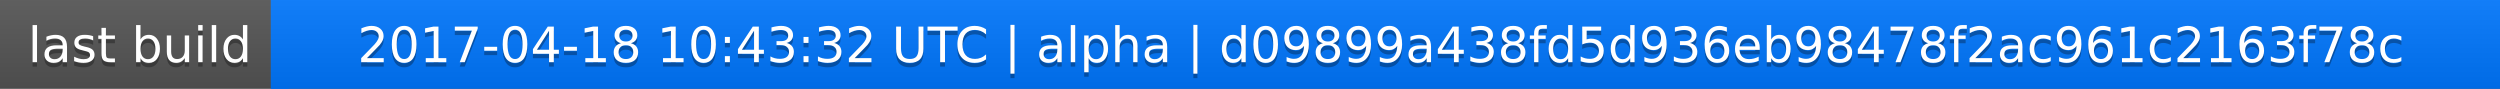
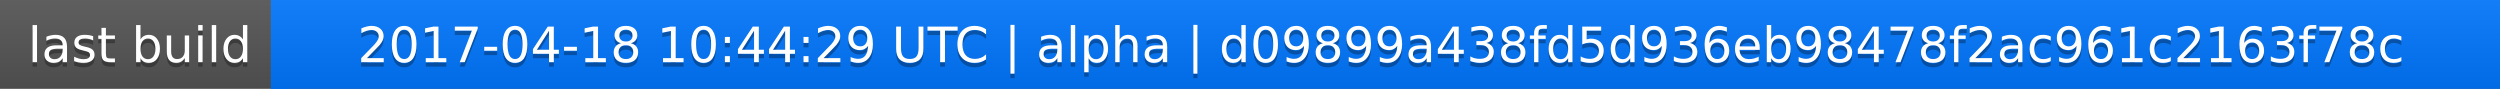
<svg xmlns="http://www.w3.org/2000/svg" width="563" height="20">
  <linearGradient id="a" x2="0" y2="100%">
    <stop offset="0" stop-color="#bbb" stop-opacity=".1" />
    <stop offset="1" stop-opacity=".1" />
  </linearGradient>
  <rect rx="0" width="563" height="20" fill="#555" />
  <rect rx="0" x="61" width="502" height="20" fill="#07f" />
  <path fill="#07f" d="M61 0h4v20h-4z" />
  <rect rx="0" width="563" height="20" fill="url(#a)" />
  <g fill="#fff" text-anchor="middle" font-family="DejaVu Sans,Verdana,Geneva,sans-serif" font-size="11">
    <text x="31.5" y="15" fill="#010101" fill-opacity=".3">last build</text>
    <text x="31.5" y="14">last build</text>
-     <text x="311" y="15" fill="#010101" fill-opacity=".3">2017-04-18 10:43:32 UTC | alpha | d09899a438fd5d936eb98478f2ac961c2163f78c</text>
-     <text x="311" y="14">2017-04-18 10:43:32 UTC | alpha | d09899a438fd5d936eb98478f2ac961c2163f78c</text>
+     <text x="311" y="15" fill="#010101" fill-opacity=".3">2017-04-18 10:44:29 UTC | alpha | d09899a438fd5d936eb98478f2ac961c2163f78c</text>
+     <text x="311" y="14">2017-04-18 10:44:29 UTC | alpha | d09899a438fd5d936eb98478f2ac961c2163f78c</text>
  </g>
</svg>
